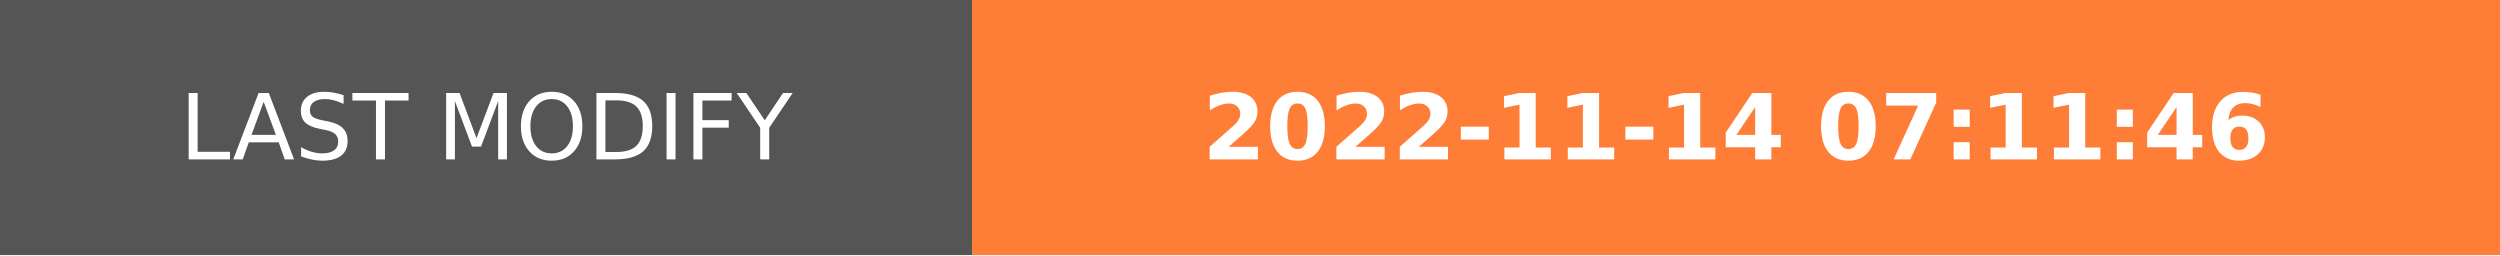
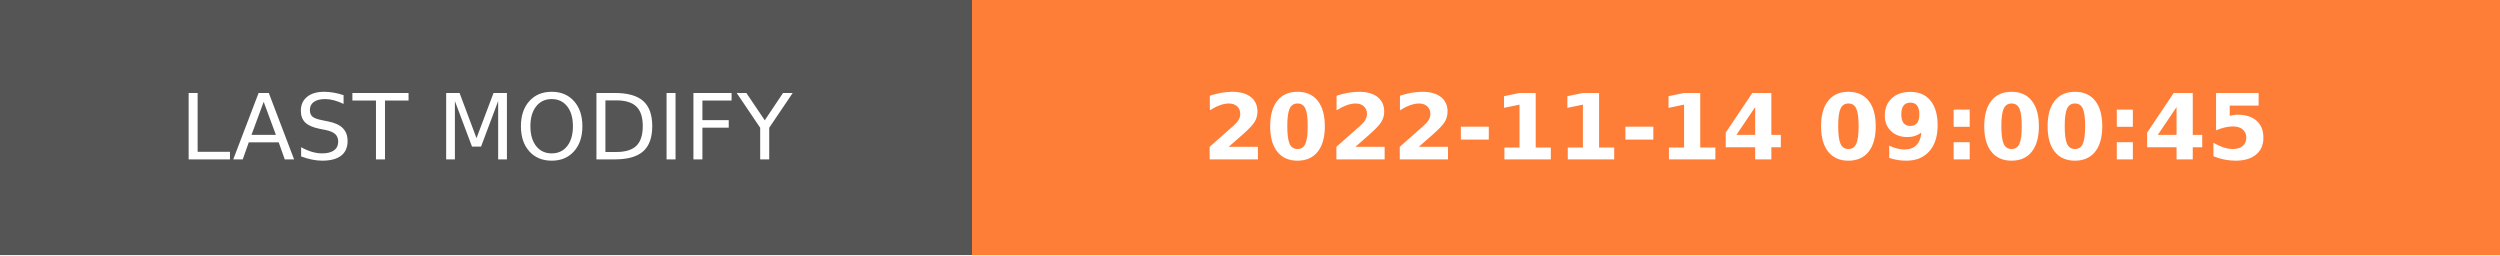
- <svg xmlns="http://www.w3.org/2000/svg" width="274.5" height="28" role="img" aria-label="LAST MODIFY: 2022-11-14 07:11:46">
+ <svg xmlns="http://www.w3.org/2000/svg" width="274.5" height="28" role="img" aria-label="LAST MODIFY: 2022-11-14 09:00:45">
  <g shape-rendering="crispEdges">
    <rect width="106.75" height="28" fill="#555" />
    <rect x="106.75" width="167.75" height="28" fill="#fe7d37" />
  </g>
  <g fill="#fff" text-anchor="middle" font-family="Verdana,Geneva,DejaVu Sans,sans-serif" text-rendering="geometricPrecision" font-size="100">
    <text transform="scale(.1)" x="533.75" y="175" textLength="827.5" fill="#fff">LAST MODIFY</text>
-     <text transform="scale(.1)" x="1906.25" y="175" textLength="1437.5" fill="#fff" font-weight="bold">2022-11-14 07:11:46</text>
+     <text transform="scale(.1)" x="1906.25" y="175" textLength="1437.5" fill="#fff" font-weight="bold">2022-11-14 09:00:45</text>
  </g>
</svg>
